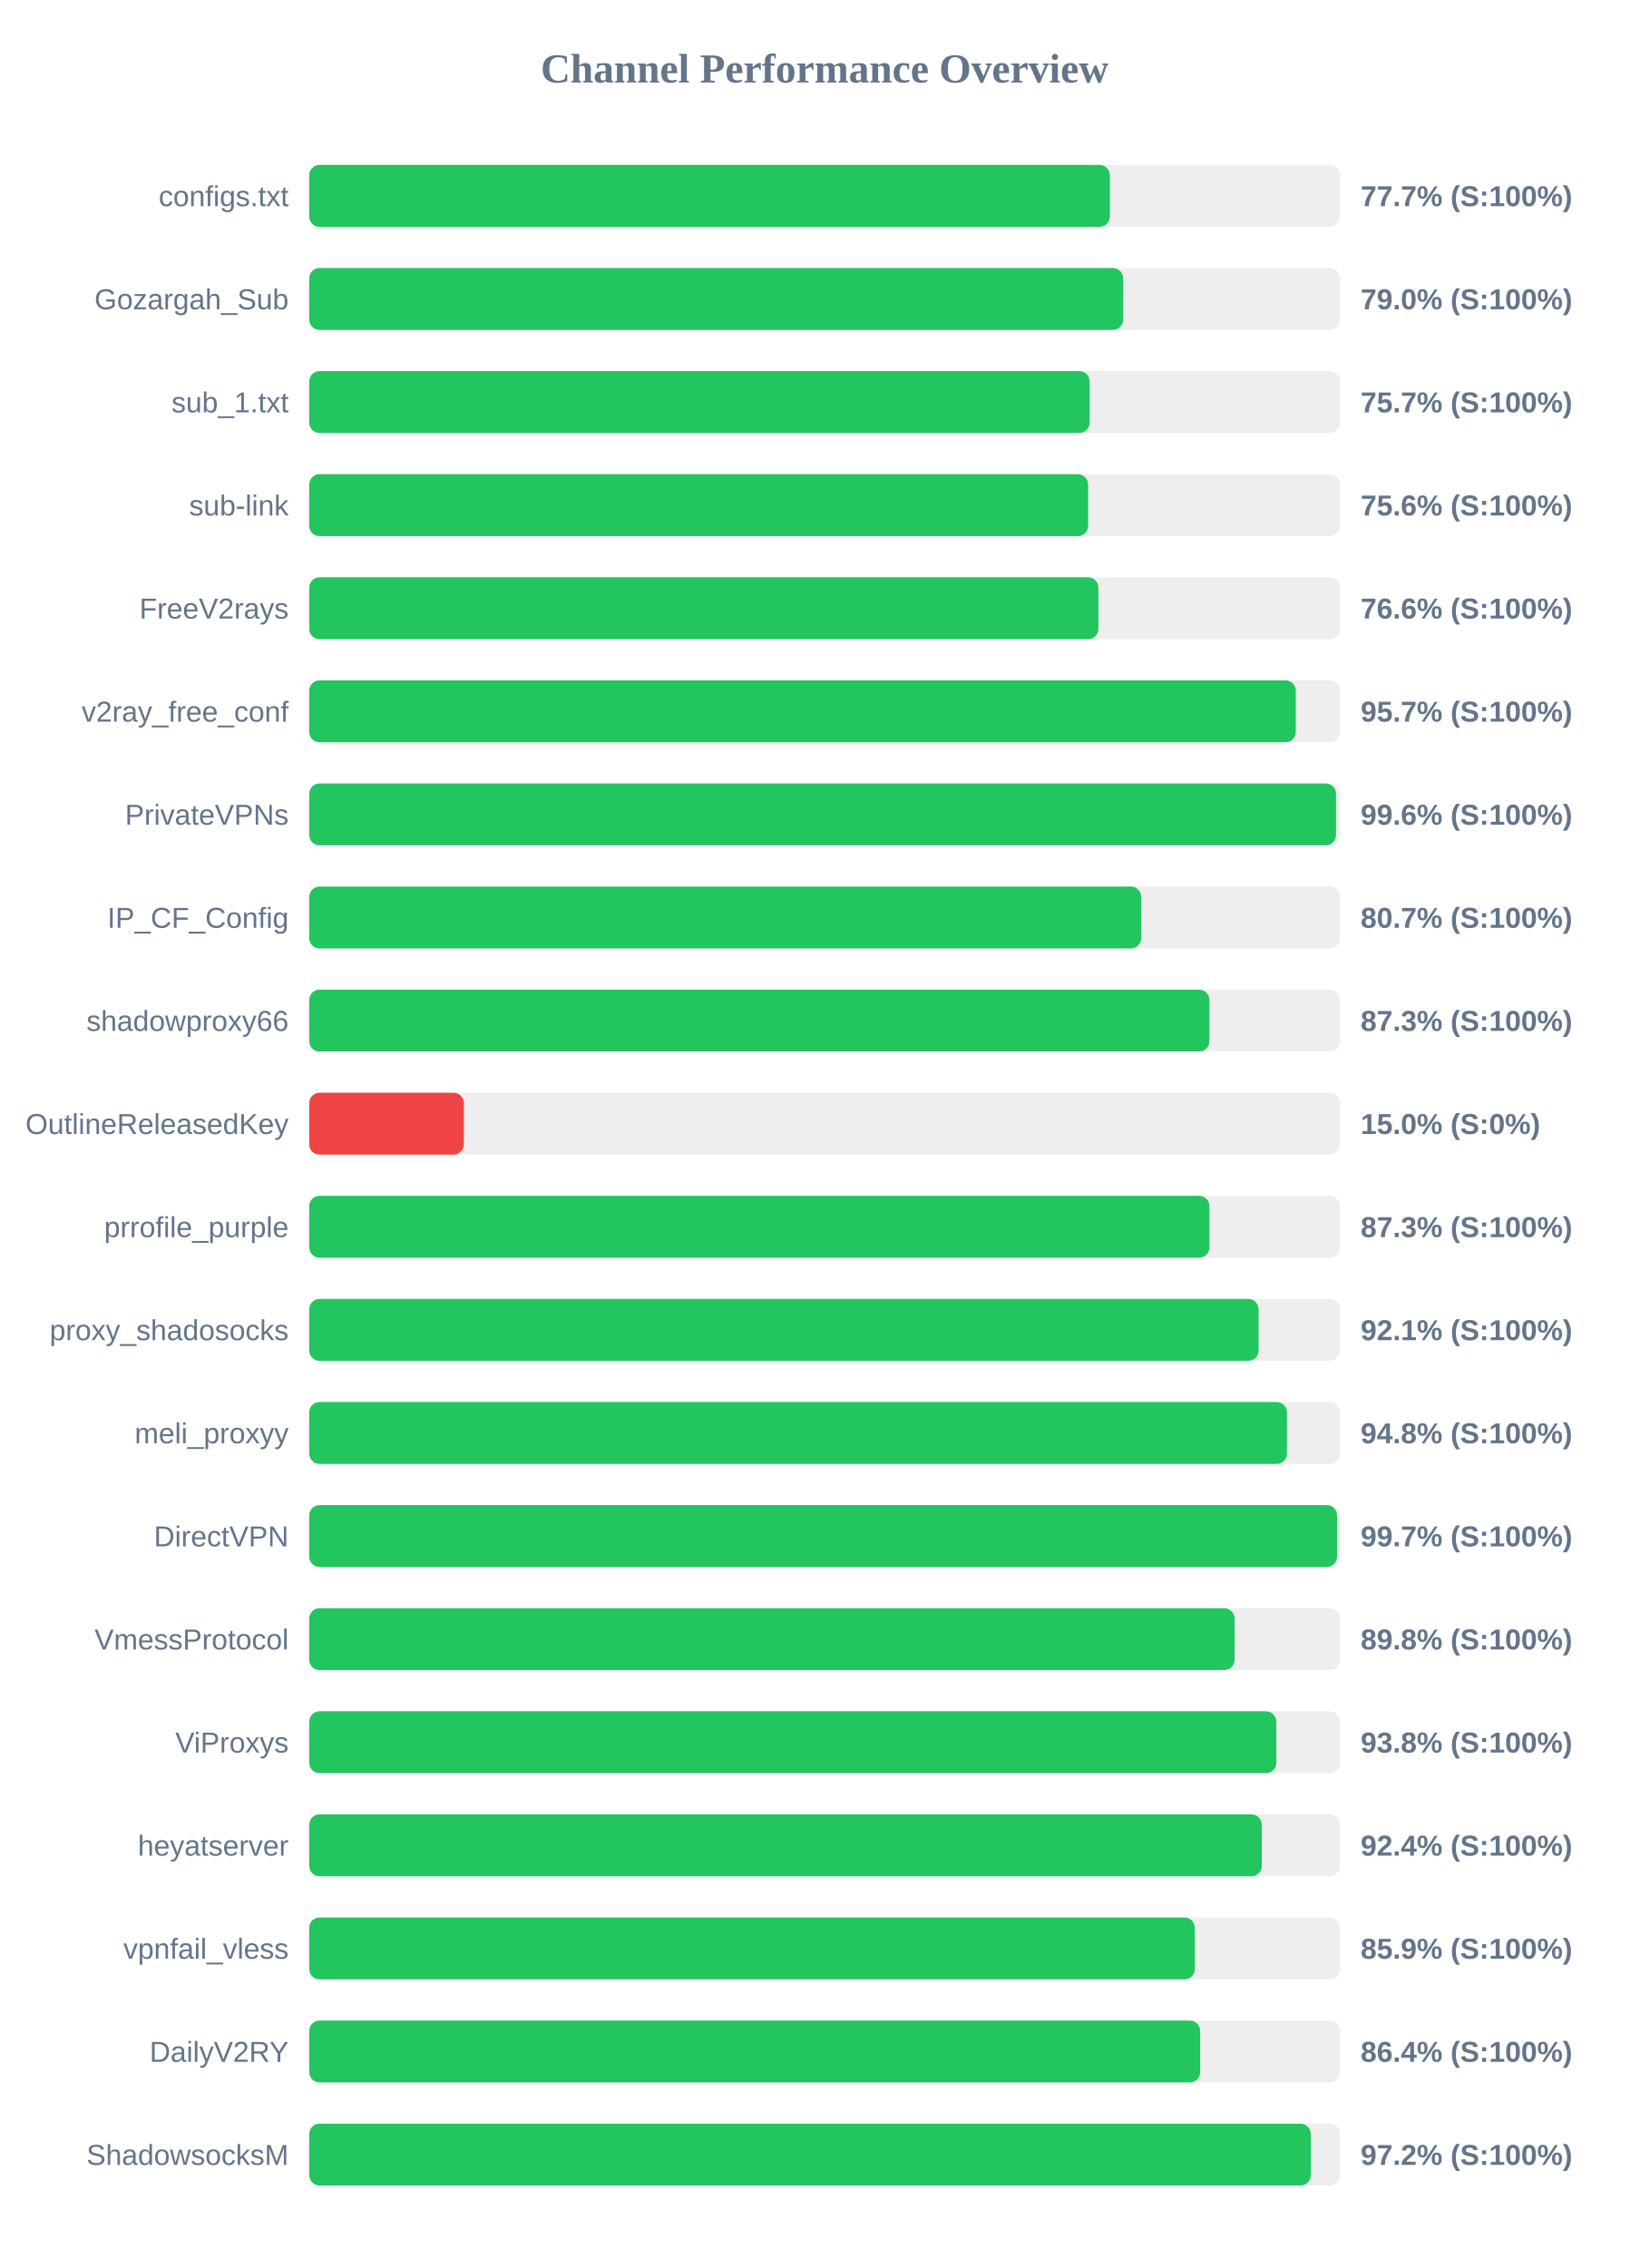
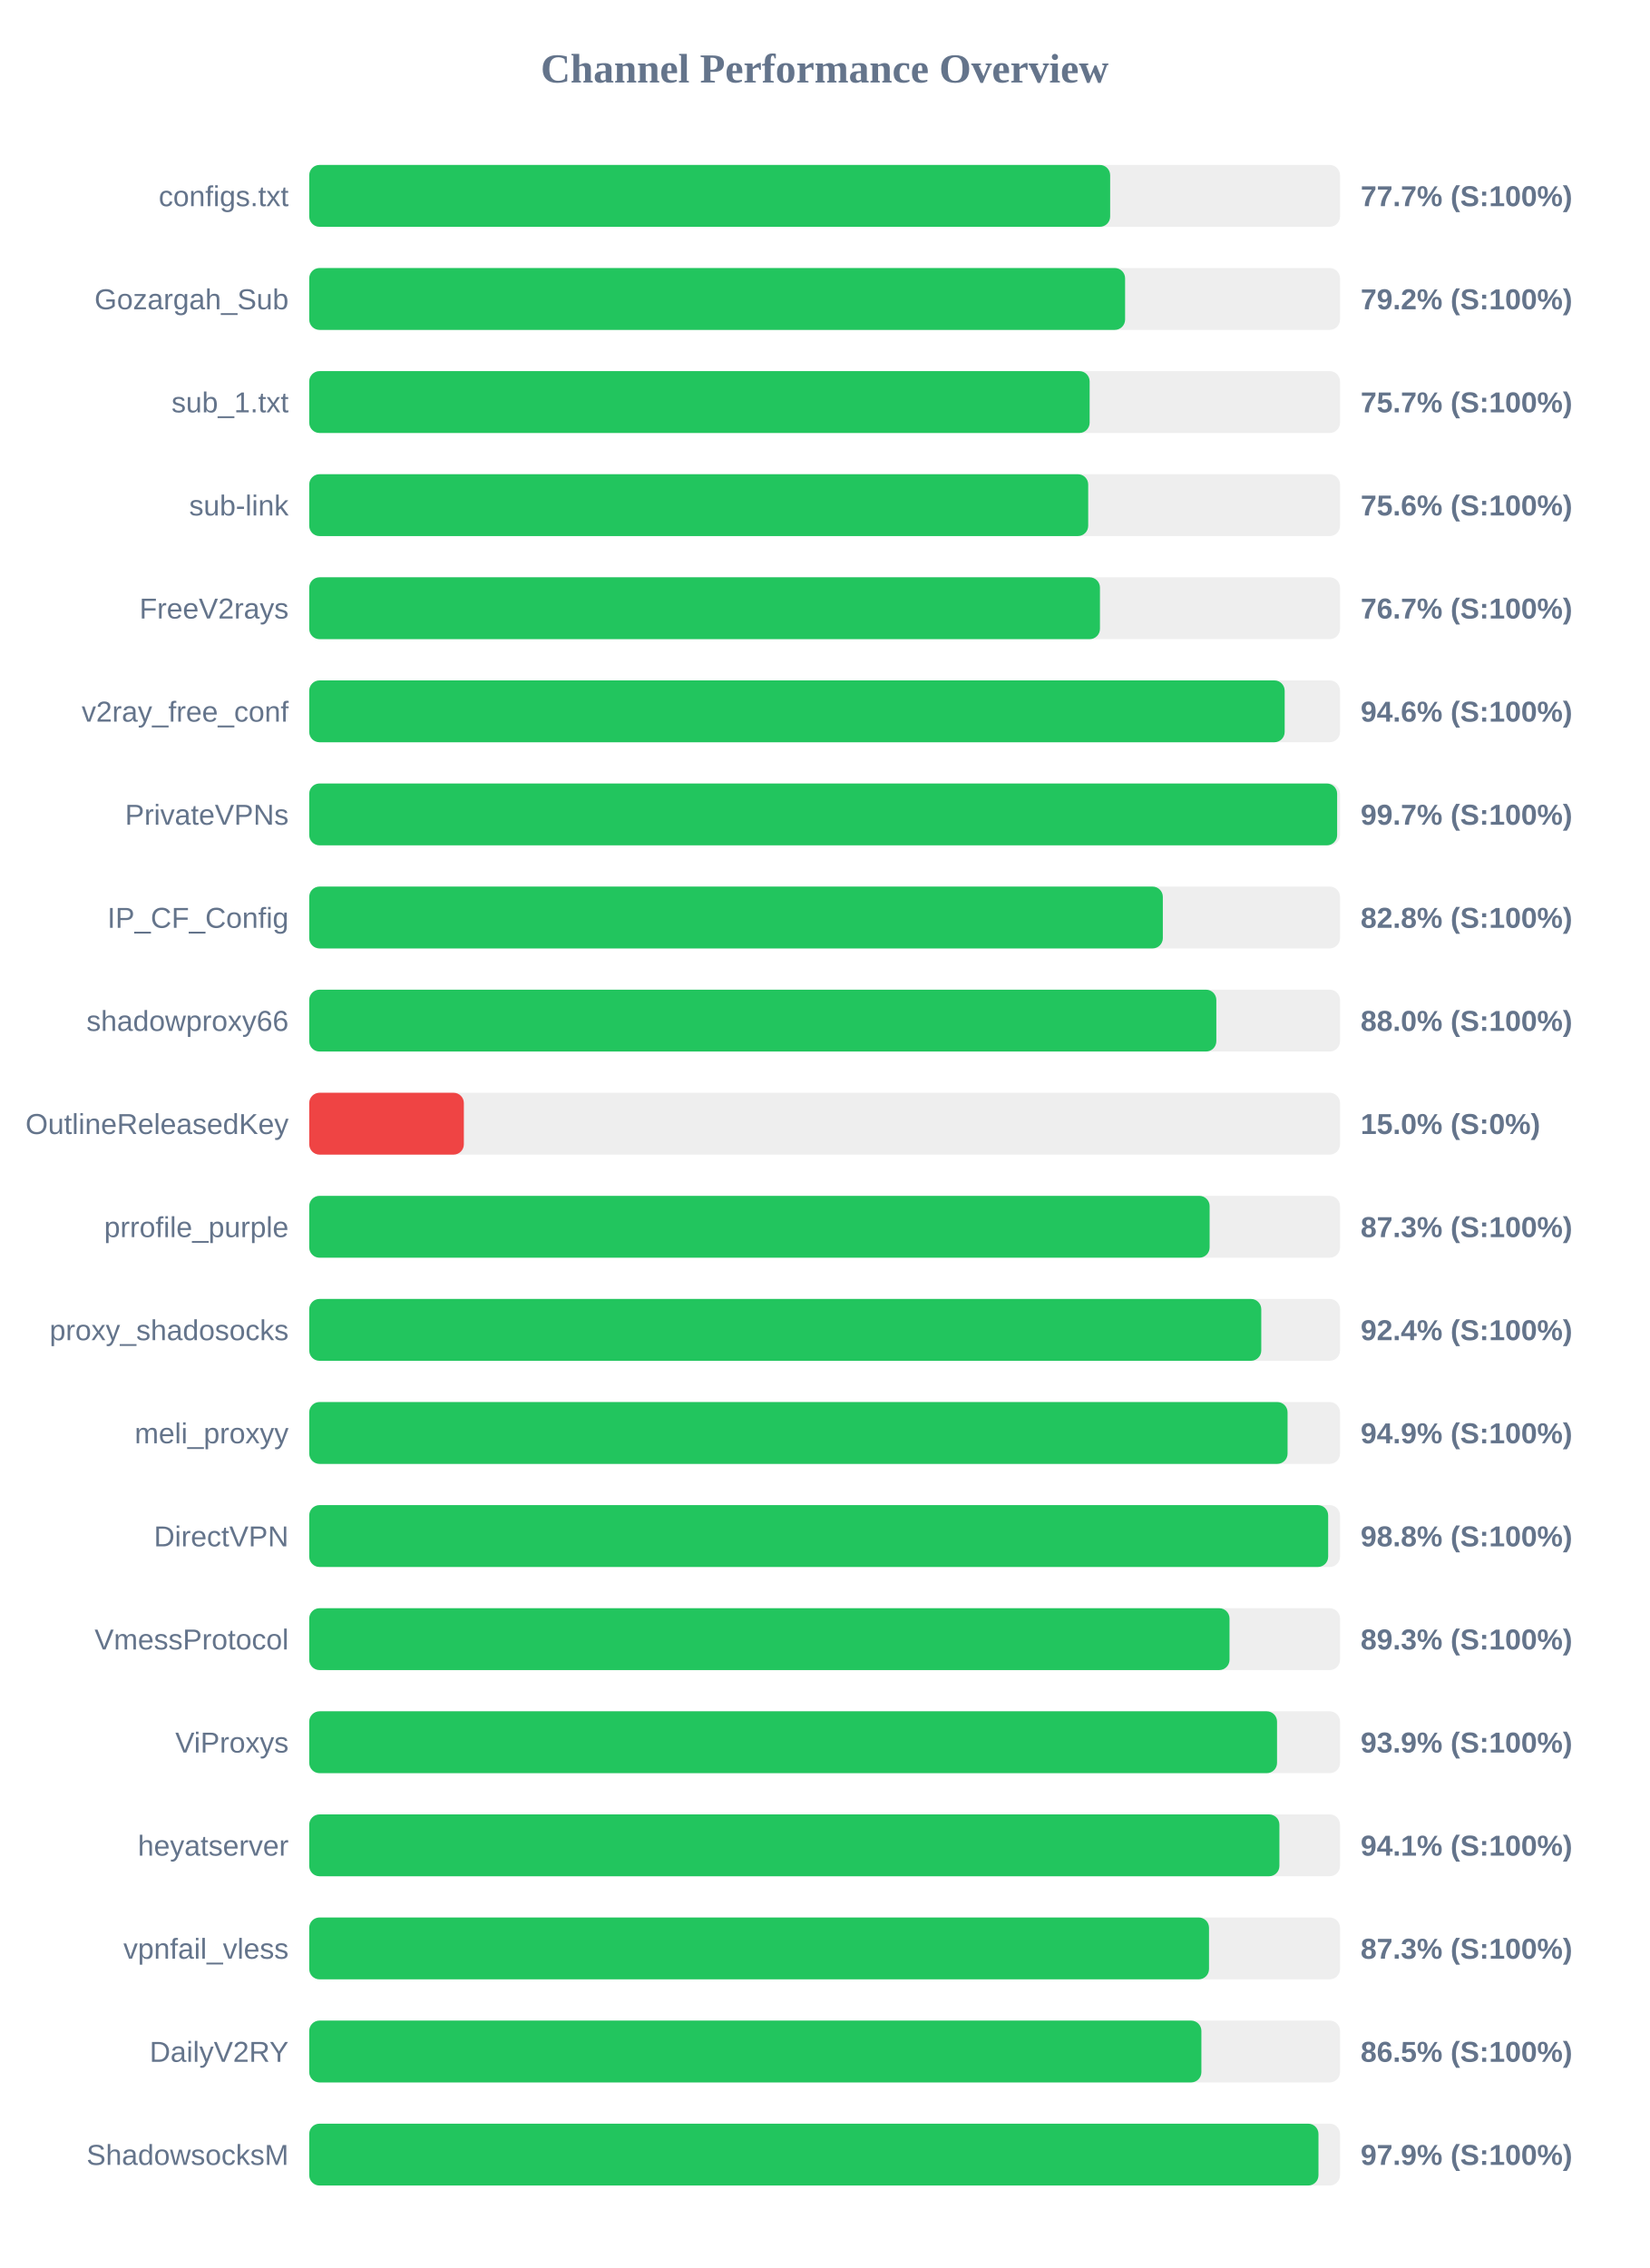
<svg xmlns="http://www.w3.org/2000/svg" width="800" height="1100" version="1.1">
  <style>
        .row { font: 14px Arial; fill: #64748b; }
        .score { font: bold 14px Arial; fill: #64748b; }
    </style>
  <text x="400" y="40" text-anchor="middle" font-size="20px" font-weight="bold" fill="#64748b">Channel Performance Overview</text>
  <rect x="150" y="80" width="500" height="30" fill="#eee" rx="5" />
-   <rect x="150" y="80" width="388.35" height="30" fill="#22c55e" rx="5" />
+   <rect x="150" y="80" width="388.5" height="30" fill="#22c55e" rx="5" />
  <text x="140" y="100" text-anchor="end" class="row">configs.txt</text>
  <text x="660" y="100" text-anchor="start" class="score">77.7% (S:100%)</text>
  <rect x="150" y="130" width="500" height="30" fill="#eee" rx="5" />
-   <rect x="150" y="130" width="394.8" height="30" fill="#22c55e" rx="5" />
+   <rect x="150" y="130" width="395.75" height="30" fill="#22c55e" rx="5" />
  <text x="140" y="150" text-anchor="end" class="row">Gozargah_Sub</text>
-   <text x="660" y="150" text-anchor="start" class="score">79.0% (S:100%)</text>
+   <text x="660" y="150" text-anchor="start" class="score">79.2% (S:100%)</text>
  <rect x="150" y="180" width="500" height="30" fill="#eee" rx="5" />
  <rect x="150" y="180" width="378.55" height="30" fill="#22c55e" rx="5" />
  <text x="140" y="200" text-anchor="end" class="row">sub_1.txt</text>
  <text x="660" y="200" text-anchor="start" class="score">75.7% (S:100%)</text>
  <rect x="150" y="230" width="500" height="30" fill="#eee" rx="5" />
-   <rect x="150" y="230" width="377.8" height="30" fill="#22c55e" rx="5" />
+   <rect x="150" y="230" width="377.85" height="30" fill="#22c55e" rx="5" />
  <text x="140" y="250" text-anchor="end" class="row">sub-link</text>
  <text x="660" y="250" text-anchor="start" class="score">75.6% (S:100%)</text>
  <rect x="150" y="280" width="500" height="30" fill="#eee" rx="5" />
-   <rect x="150" y="280" width="382.8" height="30" fill="#22c55e" rx="5" />
+   <rect x="150" y="280" width="383.55" height="30" fill="#22c55e" rx="5" />
  <text x="140" y="300" text-anchor="end" class="row">FreeV2rays</text>
-   <text x="660" y="300" text-anchor="start" class="score">76.6% (S:100%)</text>
+   <text x="660" y="300" text-anchor="start" class="score">76.7% (S:100%)</text>
  <rect x="150" y="330" width="500" height="30" fill="#eee" rx="5" />
-   <rect x="150" y="330" width="478.55" height="30" fill="#22c55e" rx="5" />
+   <rect x="150" y="330" width="473.15" height="30" fill="#22c55e" rx="5" />
  <text x="140" y="350" text-anchor="end" class="row">v2ray_free_conf</text>
-   <text x="660" y="350" text-anchor="start" class="score">95.7% (S:100%)</text>
+   <text x="660" y="350" text-anchor="start" class="score">94.6% (S:100%)</text>
  <rect x="150" y="380" width="500" height="30" fill="#eee" rx="5" />
-   <rect x="150" y="380" width="498.05" height="30" fill="#22c55e" rx="5" />
+   <rect x="150" y="380" width="498.6" height="30" fill="#22c55e" rx="5" />
  <text x="140" y="400" text-anchor="end" class="row">PrivateVPNs</text>
-   <text x="660" y="400" text-anchor="start" class="score">99.6% (S:100%)</text>
+   <text x="660" y="400" text-anchor="start" class="score">99.7% (S:100%)</text>
  <rect x="150" y="430" width="500" height="30" fill="#eee" rx="5" />
-   <rect x="150" y="430" width="403.55" height="30" fill="#22c55e" rx="5" />
+   <rect x="150" y="430" width="414.05" height="30" fill="#22c55e" rx="5" />
  <text x="140" y="450" text-anchor="end" class="row">IP_CF_Config</text>
-   <text x="660" y="450" text-anchor="start" class="score">80.7% (S:100%)</text>
+   <text x="660" y="450" text-anchor="start" class="score">82.8% (S:100%)</text>
  <rect x="150" y="480" width="500" height="30" fill="#eee" rx="5" />
-   <rect x="150" y="480" width="436.65" height="30" fill="#22c55e" rx="5" />
+   <rect x="150" y="480" width="440.0" height="30" fill="#22c55e" rx="5" />
  <text x="140" y="500" text-anchor="end" class="row">shadowproxy66</text>
-   <text x="660" y="500" text-anchor="start" class="score">87.3% (S:100%)</text>
+   <text x="660" y="500" text-anchor="start" class="score">88.0% (S:100%)</text>
  <rect x="150" y="530" width="500" height="30" fill="#eee" rx="5" />
  <rect x="150" y="530" width="75.0" height="30" fill="#ef4444" rx="5" />
  <text x="140" y="550" text-anchor="end" class="row">OutlineReleasedKey</text>
  <text x="660" y="550" text-anchor="start" class="score">15.0% (S:0%)</text>
  <rect x="150" y="580" width="500" height="30" fill="#eee" rx="5" />
-   <rect x="150" y="580" width="436.65" height="30" fill="#22c55e" rx="5" />
+   <rect x="150" y="580" width="436.75" height="30" fill="#22c55e" rx="5" />
  <text x="140" y="600" text-anchor="end" class="row">prrofile_purple</text>
  <text x="660" y="600" text-anchor="start" class="score">87.3% (S:100%)</text>
  <rect x="150" y="630" width="500" height="30" fill="#eee" rx="5" />
-   <rect x="150" y="630" width="460.5" height="30" fill="#22c55e" rx="5" />
+   <rect x="150" y="630" width="461.8" height="30" fill="#22c55e" rx="5" />
  <text x="140" y="650" text-anchor="end" class="row">proxy_shadosocks</text>
-   <text x="660" y="650" text-anchor="start" class="score">92.1% (S:100%)</text>
+   <text x="660" y="650" text-anchor="start" class="score">92.4% (S:100%)</text>
  <rect x="150" y="680" width="500" height="30" fill="#eee" rx="5" />
-   <rect x="150" y="680" width="474.25" height="30" fill="#22c55e" rx="5" />
+   <rect x="150" y="680" width="474.55" height="30" fill="#22c55e" rx="5" />
  <text x="140" y="700" text-anchor="end" class="row">meli_proxyy</text>
-   <text x="660" y="700" text-anchor="start" class="score">94.8% (S:100%)</text>
+   <text x="660" y="700" text-anchor="start" class="score">94.9% (S:100%)</text>
  <rect x="150" y="730" width="500" height="30" fill="#eee" rx="5" />
-   <rect x="150" y="730" width="498.55" height="30" fill="#22c55e" rx="5" />
+   <rect x="150" y="730" width="494.25" height="30" fill="#22c55e" rx="5" />
  <text x="140" y="750" text-anchor="end" class="row">DirectVPN</text>
-   <text x="660" y="750" text-anchor="start" class="score">99.7% (S:100%)</text>
+   <text x="660" y="750" text-anchor="start" class="score">98.8% (S:100%)</text>
  <rect x="150" y="780" width="500" height="30" fill="#eee" rx="5" />
-   <rect x="150" y="780" width="448.85" height="30" fill="#22c55e" rx="5" />
+   <rect x="150" y="780" width="446.4" height="30" fill="#22c55e" rx="5" />
  <text x="140" y="800" text-anchor="end" class="row">VmessProtocol</text>
-   <text x="660" y="800" text-anchor="start" class="score">89.8% (S:100%)</text>
+   <text x="660" y="800" text-anchor="start" class="score">89.3% (S:100%)</text>
  <rect x="150" y="830" width="500" height="30" fill="#eee" rx="5" />
-   <rect x="150" y="830" width="469.1" height="30" fill="#22c55e" rx="5" />
+   <rect x="150" y="830" width="469.45" height="30" fill="#22c55e" rx="5" />
  <text x="140" y="850" text-anchor="end" class="row">ViProxys</text>
-   <text x="660" y="850" text-anchor="start" class="score">93.8% (S:100%)</text>
+   <text x="660" y="850" text-anchor="start" class="score">93.9% (S:100%)</text>
  <rect x="150" y="880" width="500" height="30" fill="#eee" rx="5" />
-   <rect x="150" y="880" width="462.05" height="30" fill="#22c55e" rx="5" />
+   <rect x="150" y="880" width="470.6" height="30" fill="#22c55e" rx="5" />
  <text x="140" y="900" text-anchor="end" class="row">heyatserver</text>
-   <text x="660" y="900" text-anchor="start" class="score">92.4% (S:100%)</text>
+   <text x="660" y="900" text-anchor="start" class="score">94.1% (S:100%)</text>
  <rect x="150" y="930" width="500" height="30" fill="#eee" rx="5" />
-   <rect x="150" y="930" width="429.55" height="30" fill="#22c55e" rx="5" />
+   <rect x="150" y="930" width="436.45" height="30" fill="#22c55e" rx="5" />
  <text x="140" y="950" text-anchor="end" class="row">vpnfail_vless</text>
-   <text x="660" y="950" text-anchor="start" class="score">85.9% (S:100%)</text>
+   <text x="660" y="950" text-anchor="start" class="score">87.3% (S:100%)</text>
  <rect x="150" y="980" width="500" height="30" fill="#eee" rx="5" />
-   <rect x="150" y="980" width="432.15" height="30" fill="#22c55e" rx="5" />
+   <rect x="150" y="980" width="432.75" height="30" fill="#22c55e" rx="5" />
  <text x="140" y="1000" text-anchor="end" class="row">DailyV2RY</text>
-   <text x="660" y="1000" text-anchor="start" class="score">86.4% (S:100%)</text>
+   <text x="660" y="1000" text-anchor="start" class="score">86.5% (S:100%)</text>
  <rect x="150" y="1030" width="500" height="30" fill="#eee" rx="5" />
-   <rect x="150" y="1030" width="485.8" height="30" fill="#22c55e" rx="5" />
+   <rect x="150" y="1030" width="489.55" height="30" fill="#22c55e" rx="5" />
  <text x="140" y="1050" text-anchor="end" class="row">ShadowsocksM</text>
-   <text x="660" y="1050" text-anchor="start" class="score">97.2% (S:100%)</text>
+   <text x="660" y="1050" text-anchor="start" class="score">97.9% (S:100%)</text>
</svg>
